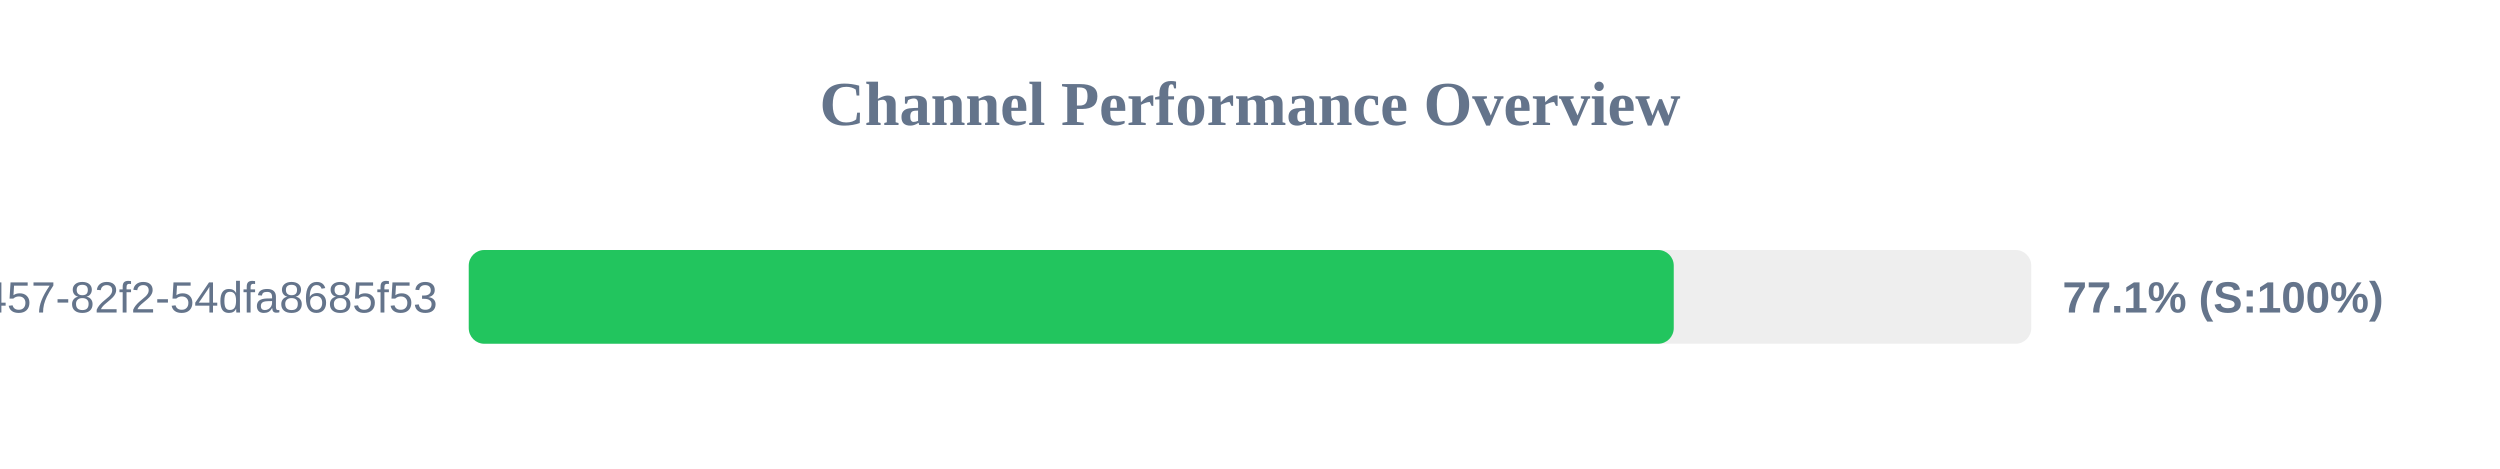
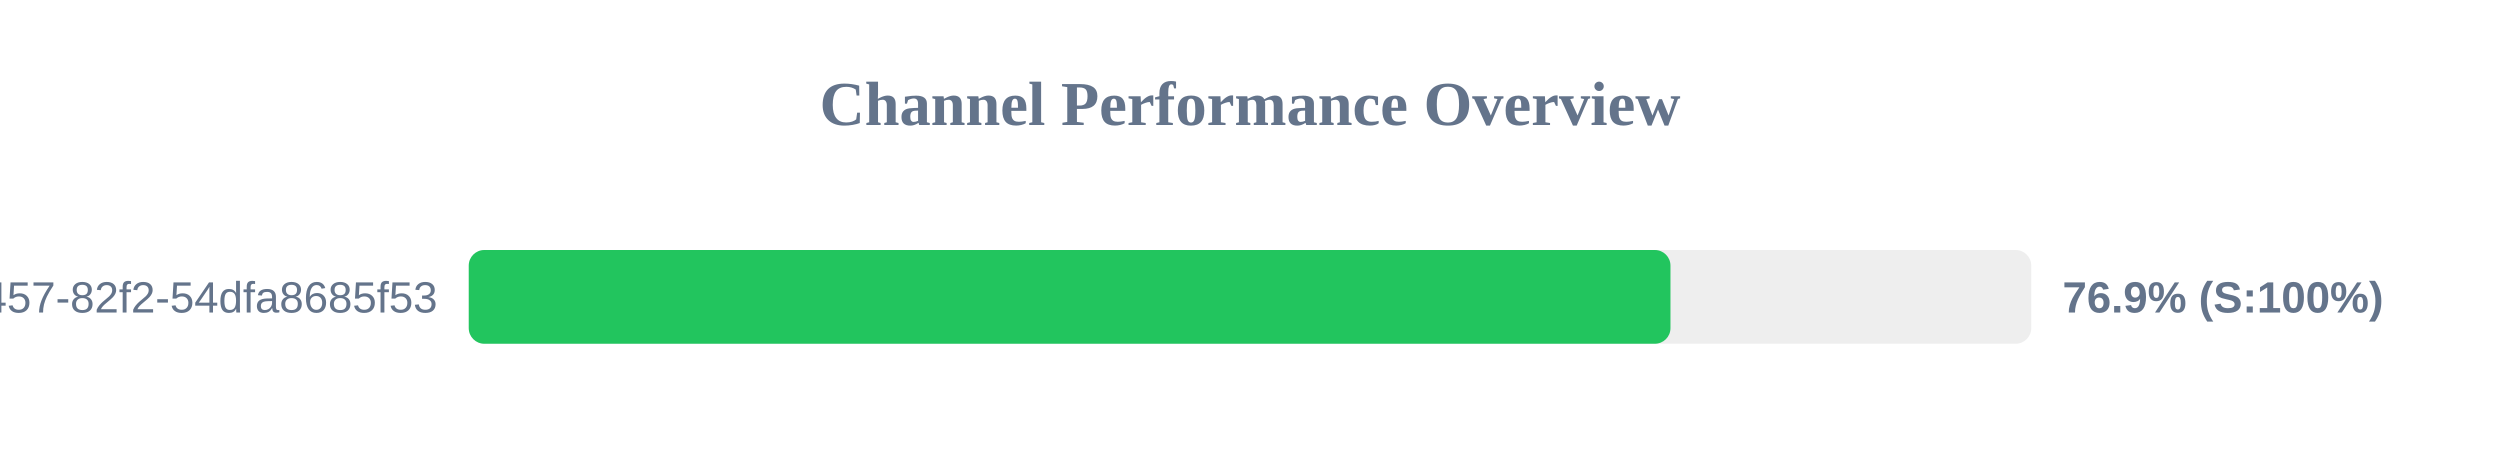
<svg xmlns="http://www.w3.org/2000/svg" width="800" height="150" version="1.1">
  <style>
        .row { font: 14px Arial; fill: #64748b; }
        .score { font: bold 14px Arial; fill: #64748b; }
    </style>
  <text x="400" y="40" text-anchor="middle" font-size="20px" font-weight="bold" fill="#64748b">Channel Performance Overview</text>
  <rect x="150" y="80" width="500" height="30" fill="#eee" rx="5" />
-   <rect x="150" y="80" width="385.6" height="30" fill="#22c55e" rx="5" />
+   <rect x="150" y="80" width="384.55" height="30" fill="#22c55e" rx="5" />
  <text x="140" y="100" text-anchor="end" class="row">?uuid=413c8b50-96bf-4457-82f2-54dfa8685f53</text>
-   <text x="660" y="100" text-anchor="start" class="score">77.1% (S:100%)</text>
+   <text x="660" y="100" text-anchor="start" class="score">76.9% (S:100%)</text>
</svg>
